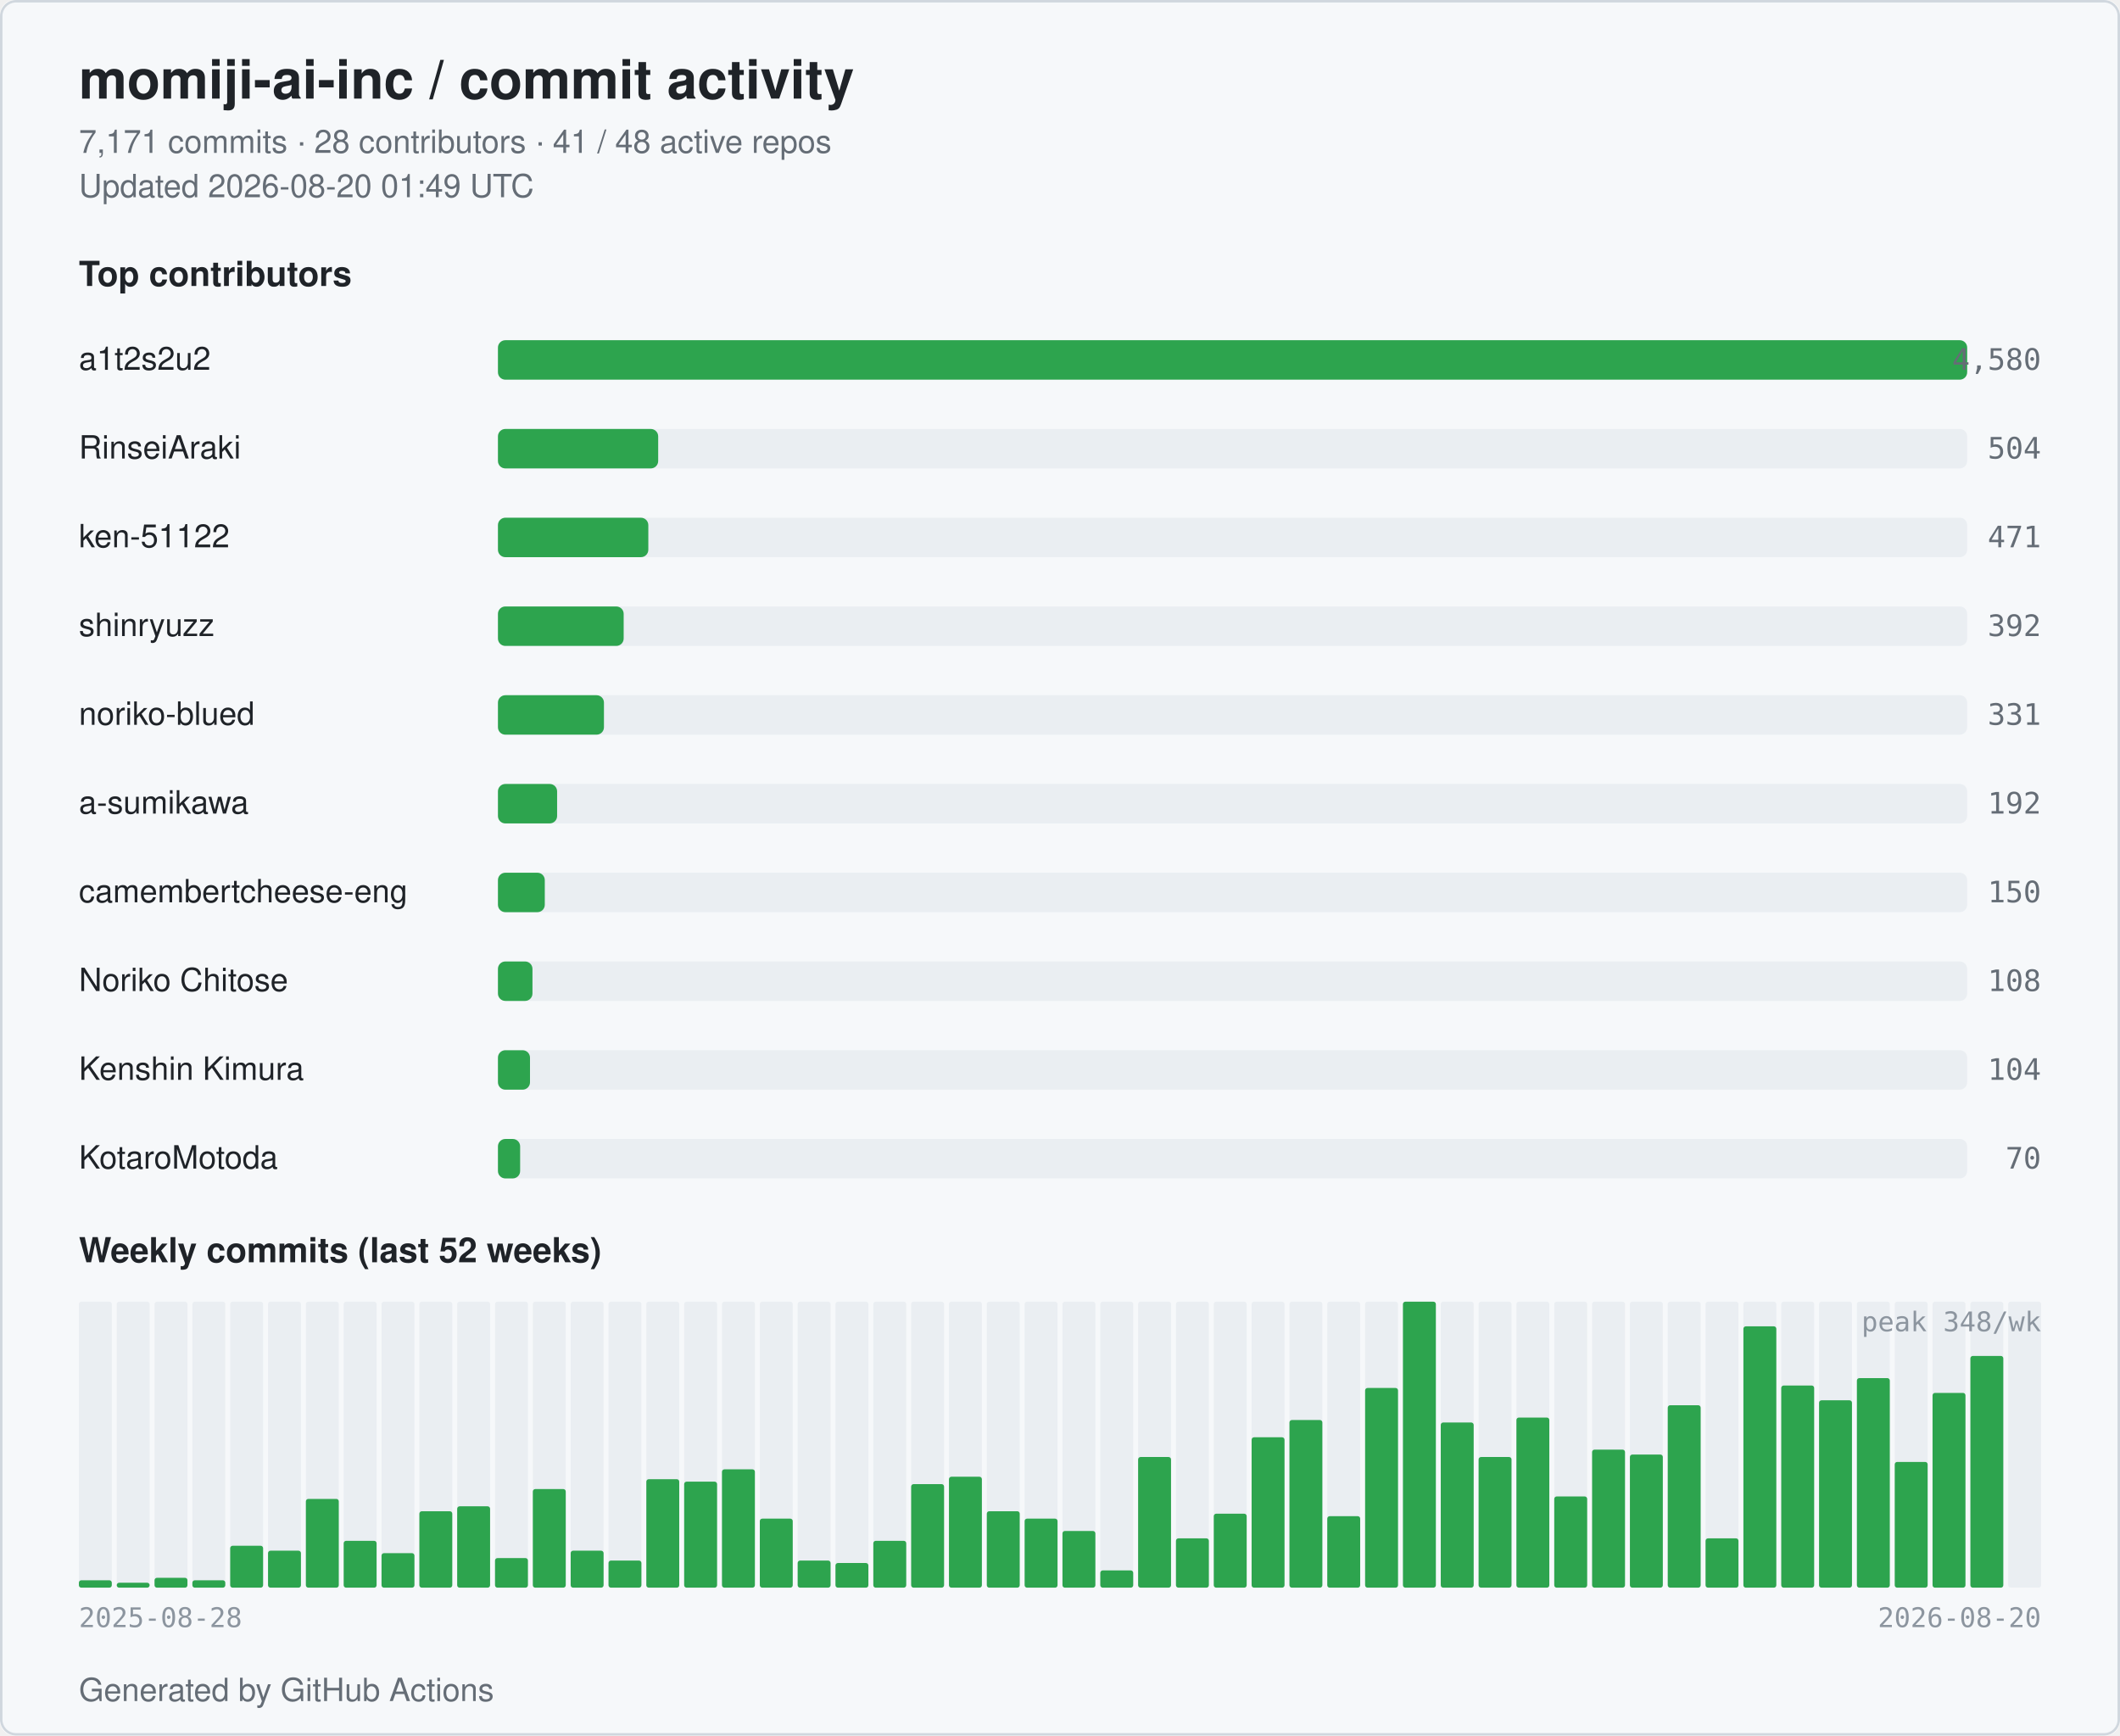
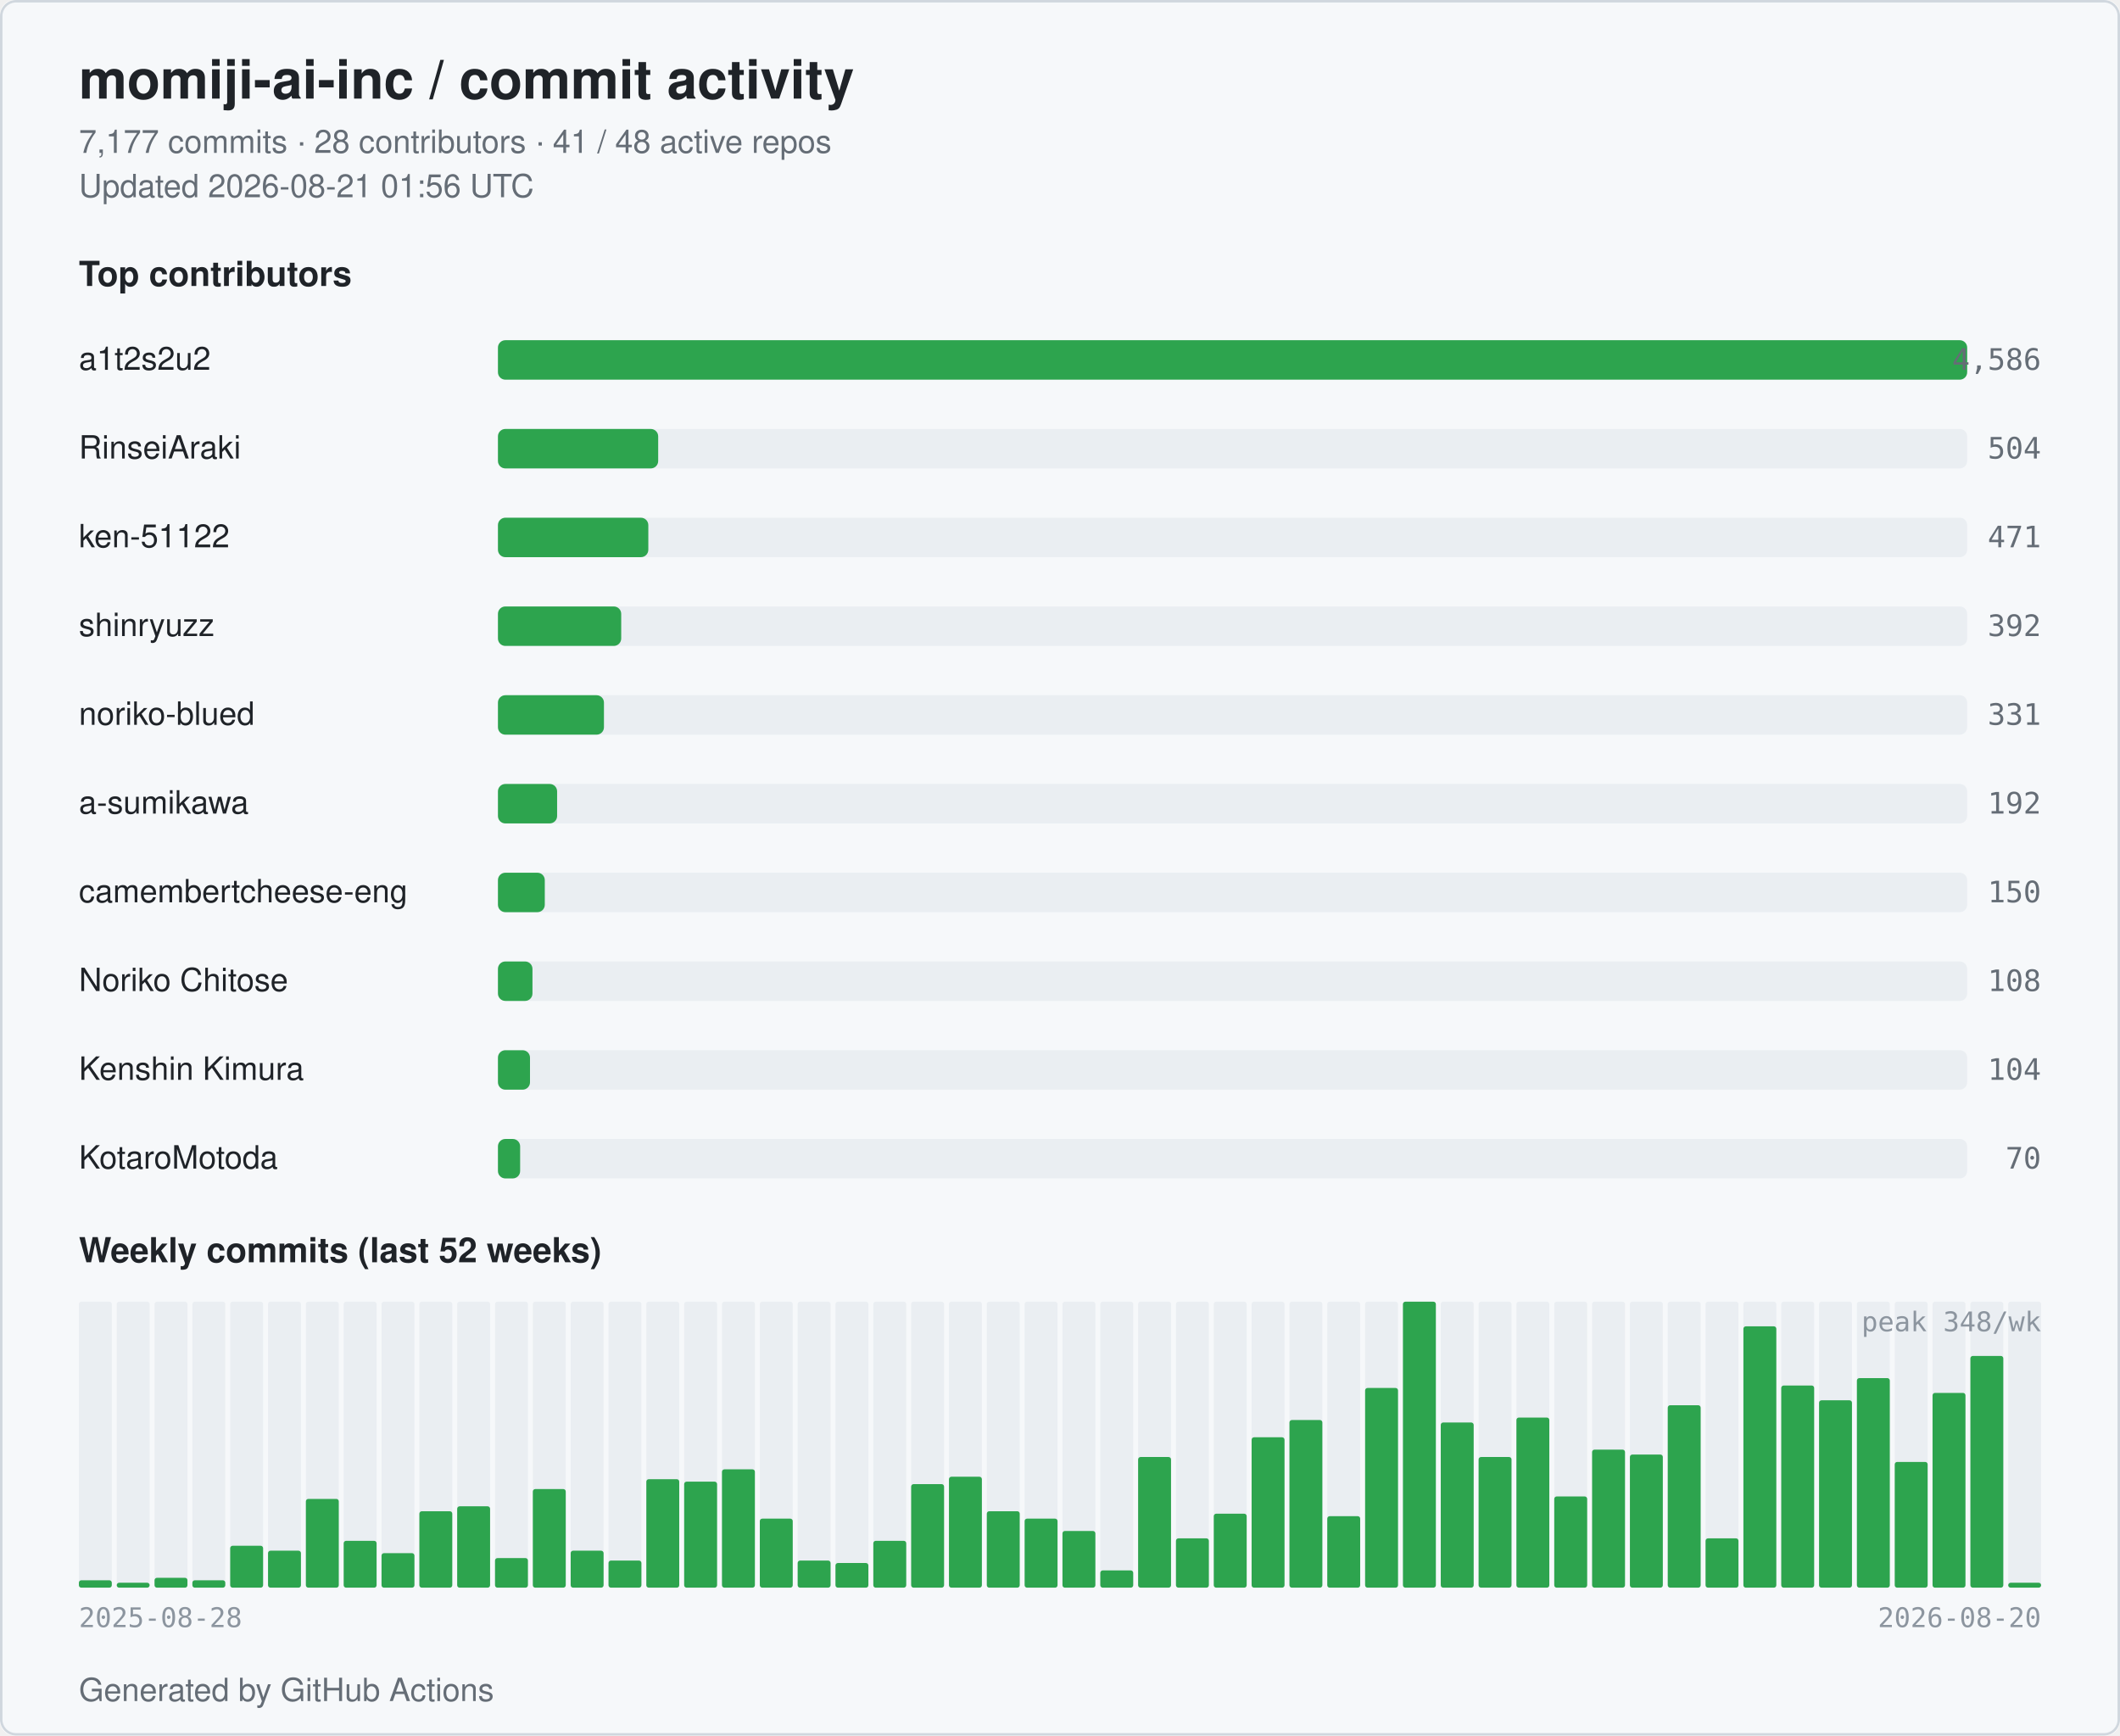
<svg xmlns="http://www.w3.org/2000/svg" width="860" height="704" viewBox="0 0 860 704" role="img" aria-label="momiji-ai-inc commit activity">
  <style>
  .bg { fill: #ffffff; }
  .card { fill: #f6f8fa; stroke: #d0d7de; }
  .title { fill: #1f2328; font: 600 22px -apple-system, BlinkMacSystemFont, "Segoe UI", Helvetica, Arial, sans-serif; }
  .subtitle { fill: #656d76; font: 400 13px -apple-system, BlinkMacSystemFont, "Segoe UI", Helvetica, Arial, sans-serif; }
  .section { fill: #1f2328; font: 600 14px -apple-system, BlinkMacSystemFont, "Segoe UI", Helvetica, Arial, sans-serif; }
  .name { fill: #1f2328; font: 500 13px -apple-system, BlinkMacSystemFont, "Segoe UI", Helvetica, Arial, sans-serif; }
  .count { fill: #656d76; font: 500 12px ui-monospace, SFMono-Regular, Menlo, monospace; }
  .axis { fill: #8c959f; font: 400 11px ui-monospace, SFMono-Regular, Menlo, monospace; }
  .bar { fill: #2da44e; }
  .bar-bg { fill: #eaeef2; }
  .week { fill: #2da44e; }
  .week-empty { fill: #eaeef2; }
  @media (prefers-color-scheme: dark) {
    .bg { fill: #0d1117; }
    .card { fill: #151b23; stroke: #30363d; }
    .title { fill: #e6edf3; }
    .subtitle { fill: #9198a1; }
    .section { fill: #e6edf3; }
    .name { fill: #e6edf3; }
    .count { fill: #9198a1; }
    .axis { fill: #6e7681; }
    .bar { fill: #3fb950; }
    .bar-bg { fill: #21262d; }
    .week { fill: #3fb950; }
    .week-empty { fill: #21262d; }
  }
</style>
  <rect class="bg" x="0" y="0" width="860" height="704" rx="6" />
  <rect class="card" x="0.5" y="0.5" width="859" height="703" rx="6" fill="none" />
  <text class="title" x="32" y="40">momiji-ai-inc / commit activity</text>
-   <text class="subtitle" x="32" y="62">7,171 commits · 28 contributors · 41 / 48 active repos</text>
-   <text class="subtitle" x="32" y="80">Updated 2026-08-20 01:49 UTC</text>
+   <text class="subtitle" x="32" y="62">7,177 commits · 28 contributors · 41 / 48 active repos</text>
+   <text class="subtitle" x="32" y="80">Updated 2026-08-21 01:56 UTC</text>
  <text class="section" x="32" y="116">Top contributors</text>
  <text class="name" x="32" y="150">a1t2s2u2</text>
  <rect class="bar-bg" x="202" y="138" width="596" height="16" rx="3" />
  <rect class="bar" x="202" y="138" width="596" height="16" rx="3" />
-   <text class="count" x="828" y="150" text-anchor="end">4,580</text>
+   <text class="count" x="828" y="150" text-anchor="end">4,586</text>
  <text class="name" x="32" y="186">RinseiAraki</text>
  <rect class="bar-bg" x="202" y="174" width="596" height="16" rx="3" />
  <rect class="bar" x="202" y="174" width="65" height="16" rx="3" />
  <text class="count" x="828" y="186" text-anchor="end">504</text>
  <text class="name" x="32" y="222">ken-51122</text>
  <rect class="bar-bg" x="202" y="210" width="596" height="16" rx="3" />
  <rect class="bar" x="202" y="210" width="61" height="16" rx="3" />
  <text class="count" x="828" y="222" text-anchor="end">471</text>
  <text class="name" x="32" y="258">shinryuzz</text>
  <rect class="bar-bg" x="202" y="246" width="596" height="16" rx="3" />
-   <rect class="bar" x="202" y="246" width="51" height="16" rx="3" />
+   <rect class="bar" x="202" y="246" width="50" height="16" rx="3" />
  <text class="count" x="828" y="258" text-anchor="end">392</text>
  <text class="name" x="32" y="294">noriko-blued</text>
  <rect class="bar-bg" x="202" y="282" width="596" height="16" rx="3" />
  <rect class="bar" x="202" y="282" width="43" height="16" rx="3" />
  <text class="count" x="828" y="294" text-anchor="end">331</text>
  <text class="name" x="32" y="330">a-sumikawa</text>
  <rect class="bar-bg" x="202" y="318" width="596" height="16" rx="3" />
  <rect class="bar" x="202" y="318" width="24" height="16" rx="3" />
  <text class="count" x="828" y="330" text-anchor="end">192</text>
  <text class="name" x="32" y="366" textLength="160" lengthAdjust="spacingAndGlyphs">camembertcheese-eng</text>
  <rect class="bar-bg" x="202" y="354" width="596" height="16" rx="3" />
  <rect class="bar" x="202" y="354" width="19" height="16" rx="3" />
  <text class="count" x="828" y="366" text-anchor="end">150</text>
  <text class="name" x="32" y="402">Noriko Chitose</text>
  <rect class="bar-bg" x="202" y="390" width="596" height="16" rx="3" />
  <rect class="bar" x="202" y="390" width="14" height="16" rx="3" />
  <text class="count" x="828" y="402" text-anchor="end">108</text>
  <text class="name" x="32" y="438">Kenshin Kimura</text>
  <rect class="bar-bg" x="202" y="426" width="596" height="16" rx="3" />
  <rect class="bar" x="202" y="426" width="13" height="16" rx="3" />
  <text class="count" x="828" y="438" text-anchor="end">104</text>
  <text class="name" x="32" y="474">KotaroMotoda</text>
  <rect class="bar-bg" x="202" y="462" width="596" height="16" rx="3" />
  <rect class="bar" x="202" y="462" width="9" height="16" rx="3" />
  <text class="count" x="828" y="474" text-anchor="end">70</text>
  <text class="section" x="32" y="512">Weekly commits (last 52 weeks)</text>
  <rect class="week-empty" x="32.00" y="528" width="13.35" height="116" rx="1" />
  <rect class="week" x="32.00" y="641" width="13.35" height="3" rx="1" />
  <rect class="week-empty" x="47.35" y="528" width="13.35" height="116" rx="1" />
  <rect class="week" x="47.35" y="642" width="13.35" height="2" rx="1" />
  <rect class="week-empty" x="62.69" y="528" width="13.35" height="116" rx="1" />
  <rect class="week" x="62.69" y="640" width="13.35" height="4" rx="1" />
  <rect class="week-empty" x="78.04" y="528" width="13.35" height="116" rx="1" />
  <rect class="week" x="78.04" y="641" width="13.35" height="3" rx="1" />
  <rect class="week-empty" x="93.38" y="528" width="13.35" height="116" rx="1" />
  <rect class="week" x="93.38" y="627" width="13.35" height="17" rx="1" />
  <rect class="week-empty" x="108.73" y="528" width="13.35" height="116" rx="1" />
  <rect class="week" x="108.73" y="629" width="13.35" height="15" rx="1" />
  <rect class="week-empty" x="124.08" y="528" width="13.35" height="116" rx="1" />
  <rect class="week" x="124.08" y="608" width="13.35" height="36" rx="1" />
  <rect class="week-empty" x="139.42" y="528" width="13.35" height="116" rx="1" />
  <rect class="week" x="139.42" y="625" width="13.35" height="19" rx="1" />
  <rect class="week-empty" x="154.77" y="528" width="13.35" height="116" rx="1" />
  <rect class="week" x="154.77" y="630" width="13.35" height="14" rx="1" />
  <rect class="week-empty" x="170.12" y="528" width="13.35" height="116" rx="1" />
  <rect class="week" x="170.12" y="613" width="13.35" height="31" rx="1" />
  <rect class="week-empty" x="185.46" y="528" width="13.35" height="116" rx="1" />
  <rect class="week" x="185.46" y="611" width="13.35" height="33" rx="1" />
  <rect class="week-empty" x="200.81" y="528" width="13.35" height="116" rx="1" />
  <rect class="week" x="200.81" y="632" width="13.35" height="12" rx="1" />
  <rect class="week-empty" x="216.15" y="528" width="13.35" height="116" rx="1" />
  <rect class="week" x="216.15" y="604" width="13.35" height="40" rx="1" />
  <rect class="week-empty" x="231.50" y="528" width="13.35" height="116" rx="1" />
  <rect class="week" x="231.50" y="629" width="13.35" height="15" rx="1" />
  <rect class="week-empty" x="246.85" y="528" width="13.35" height="116" rx="1" />
  <rect class="week" x="246.85" y="633" width="13.35" height="11" rx="1" />
  <rect class="week-empty" x="262.19" y="528" width="13.35" height="116" rx="1" />
  <rect class="week" x="262.19" y="600" width="13.35" height="44" rx="1" />
  <rect class="week-empty" x="277.54" y="528" width="13.35" height="116" rx="1" />
  <rect class="week" x="277.54" y="601" width="13.35" height="43" rx="1" />
  <rect class="week-empty" x="292.88" y="528" width="13.35" height="116" rx="1" />
  <rect class="week" x="292.88" y="596" width="13.35" height="48" rx="1" />
  <rect class="week-empty" x="308.23" y="528" width="13.35" height="116" rx="1" />
  <rect class="week" x="308.23" y="616" width="13.35" height="28" rx="1" />
  <rect class="week-empty" x="323.58" y="528" width="13.35" height="116" rx="1" />
  <rect class="week" x="323.58" y="633" width="13.35" height="11" rx="1" />
  <rect class="week-empty" x="338.92" y="528" width="13.35" height="116" rx="1" />
  <rect class="week" x="338.92" y="634" width="13.35" height="10" rx="1" />
  <rect class="week-empty" x="354.27" y="528" width="13.35" height="116" rx="1" />
  <rect class="week" x="354.27" y="625" width="13.35" height="19" rx="1" />
  <rect class="week-empty" x="369.62" y="528" width="13.35" height="116" rx="1" />
  <rect class="week" x="369.62" y="602" width="13.35" height="42" rx="1" />
  <rect class="week-empty" x="384.96" y="528" width="13.35" height="116" rx="1" />
  <rect class="week" x="384.96" y="599" width="13.35" height="45" rx="1" />
  <rect class="week-empty" x="400.31" y="528" width="13.35" height="116" rx="1" />
  <rect class="week" x="400.31" y="613" width="13.35" height="31" rx="1" />
  <rect class="week-empty" x="415.65" y="528" width="13.35" height="116" rx="1" />
  <rect class="week" x="415.65" y="616" width="13.35" height="28" rx="1" />
  <rect class="week-empty" x="431.00" y="528" width="13.35" height="116" rx="1" />
  <rect class="week" x="431.00" y="621" width="13.35" height="23" rx="1" />
  <rect class="week-empty" x="446.35" y="528" width="13.35" height="116" rx="1" />
  <rect class="week" x="446.35" y="637" width="13.35" height="7" rx="1" />
  <rect class="week-empty" x="461.69" y="528" width="13.35" height="116" rx="1" />
  <rect class="week" x="461.69" y="591" width="13.35" height="53" rx="1" />
  <rect class="week-empty" x="477.04" y="528" width="13.35" height="116" rx="1" />
  <rect class="week" x="477.04" y="624" width="13.35" height="20" rx="1" />
  <rect class="week-empty" x="492.38" y="528" width="13.35" height="116" rx="1" />
  <rect class="week" x="492.38" y="614" width="13.35" height="30" rx="1" />
  <rect class="week-empty" x="507.73" y="528" width="13.35" height="116" rx="1" />
  <rect class="week" x="507.73" y="583" width="13.35" height="61" rx="1" />
  <rect class="week-empty" x="523.08" y="528" width="13.35" height="116" rx="1" />
  <rect class="week" x="523.08" y="576" width="13.35" height="68" rx="1" />
  <rect class="week-empty" x="538.42" y="528" width="13.35" height="116" rx="1" />
  <rect class="week" x="538.42" y="615" width="13.35" height="29" rx="1" />
  <rect class="week-empty" x="553.77" y="528" width="13.35" height="116" rx="1" />
  <rect class="week" x="553.77" y="563" width="13.35" height="81" rx="1" />
  <rect class="week-empty" x="569.12" y="528" width="13.35" height="116" rx="1" />
  <rect class="week" x="569.12" y="528" width="13.35" height="116" rx="1" />
  <rect class="week-empty" x="584.46" y="528" width="13.35" height="116" rx="1" />
  <rect class="week" x="584.46" y="577" width="13.35" height="67" rx="1" />
  <rect class="week-empty" x="599.81" y="528" width="13.35" height="116" rx="1" />
  <rect class="week" x="599.81" y="591" width="13.35" height="53" rx="1" />
  <rect class="week-empty" x="615.15" y="528" width="13.35" height="116" rx="1" />
  <rect class="week" x="615.15" y="575" width="13.35" height="69" rx="1" />
  <rect class="week-empty" x="630.50" y="528" width="13.35" height="116" rx="1" />
  <rect class="week" x="630.50" y="607" width="13.35" height="37" rx="1" />
  <rect class="week-empty" x="645.85" y="528" width="13.35" height="116" rx="1" />
  <rect class="week" x="645.85" y="588" width="13.35" height="56" rx="1" />
  <rect class="week-empty" x="661.19" y="528" width="13.35" height="116" rx="1" />
  <rect class="week" x="661.19" y="590" width="13.35" height="54" rx="1" />
  <rect class="week-empty" x="676.54" y="528" width="13.35" height="116" rx="1" />
  <rect class="week" x="676.54" y="570" width="13.35" height="74" rx="1" />
  <rect class="week-empty" x="691.88" y="528" width="13.35" height="116" rx="1" />
  <rect class="week" x="691.88" y="624" width="13.35" height="20" rx="1" />
  <rect class="week-empty" x="707.23" y="528" width="13.35" height="116" rx="1" />
  <rect class="week" x="707.23" y="538" width="13.35" height="106" rx="1" />
  <rect class="week-empty" x="722.58" y="528" width="13.35" height="116" rx="1" />
  <rect class="week" x="722.58" y="562" width="13.35" height="82" rx="1" />
  <rect class="week-empty" x="737.92" y="528" width="13.35" height="116" rx="1" />
  <rect class="week" x="737.92" y="568" width="13.35" height="76" rx="1" />
  <rect class="week-empty" x="753.27" y="528" width="13.35" height="116" rx="1" />
  <rect class="week" x="753.27" y="559" width="13.35" height="85" rx="1" />
  <rect class="week-empty" x="768.62" y="528" width="13.35" height="116" rx="1" />
  <rect class="week" x="768.62" y="593" width="13.35" height="51" rx="1" />
  <rect class="week-empty" x="783.96" y="528" width="13.35" height="116" rx="1" />
  <rect class="week" x="783.96" y="565" width="13.35" height="79" rx="1" />
  <rect class="week-empty" x="799.31" y="528" width="13.35" height="116" rx="1" />
  <rect class="week" x="799.31" y="550" width="13.35" height="94" rx="1" />
  <rect class="week-empty" x="814.65" y="528" width="13.35" height="116" rx="1" />
+   <rect class="week" x="814.65" y="642" width="13.35" height="2" rx="1" />
  <text class="axis" x="32" y="660">2025-08-28</text>
  <text class="axis" x="828" y="660" text-anchor="end">2026-08-20</text>
  <text class="axis" x="828" y="540" text-anchor="end">peak 348/wk</text>
  <text class="subtitle" x="32" y="690">Generated by GitHub Actions</text>
</svg>
